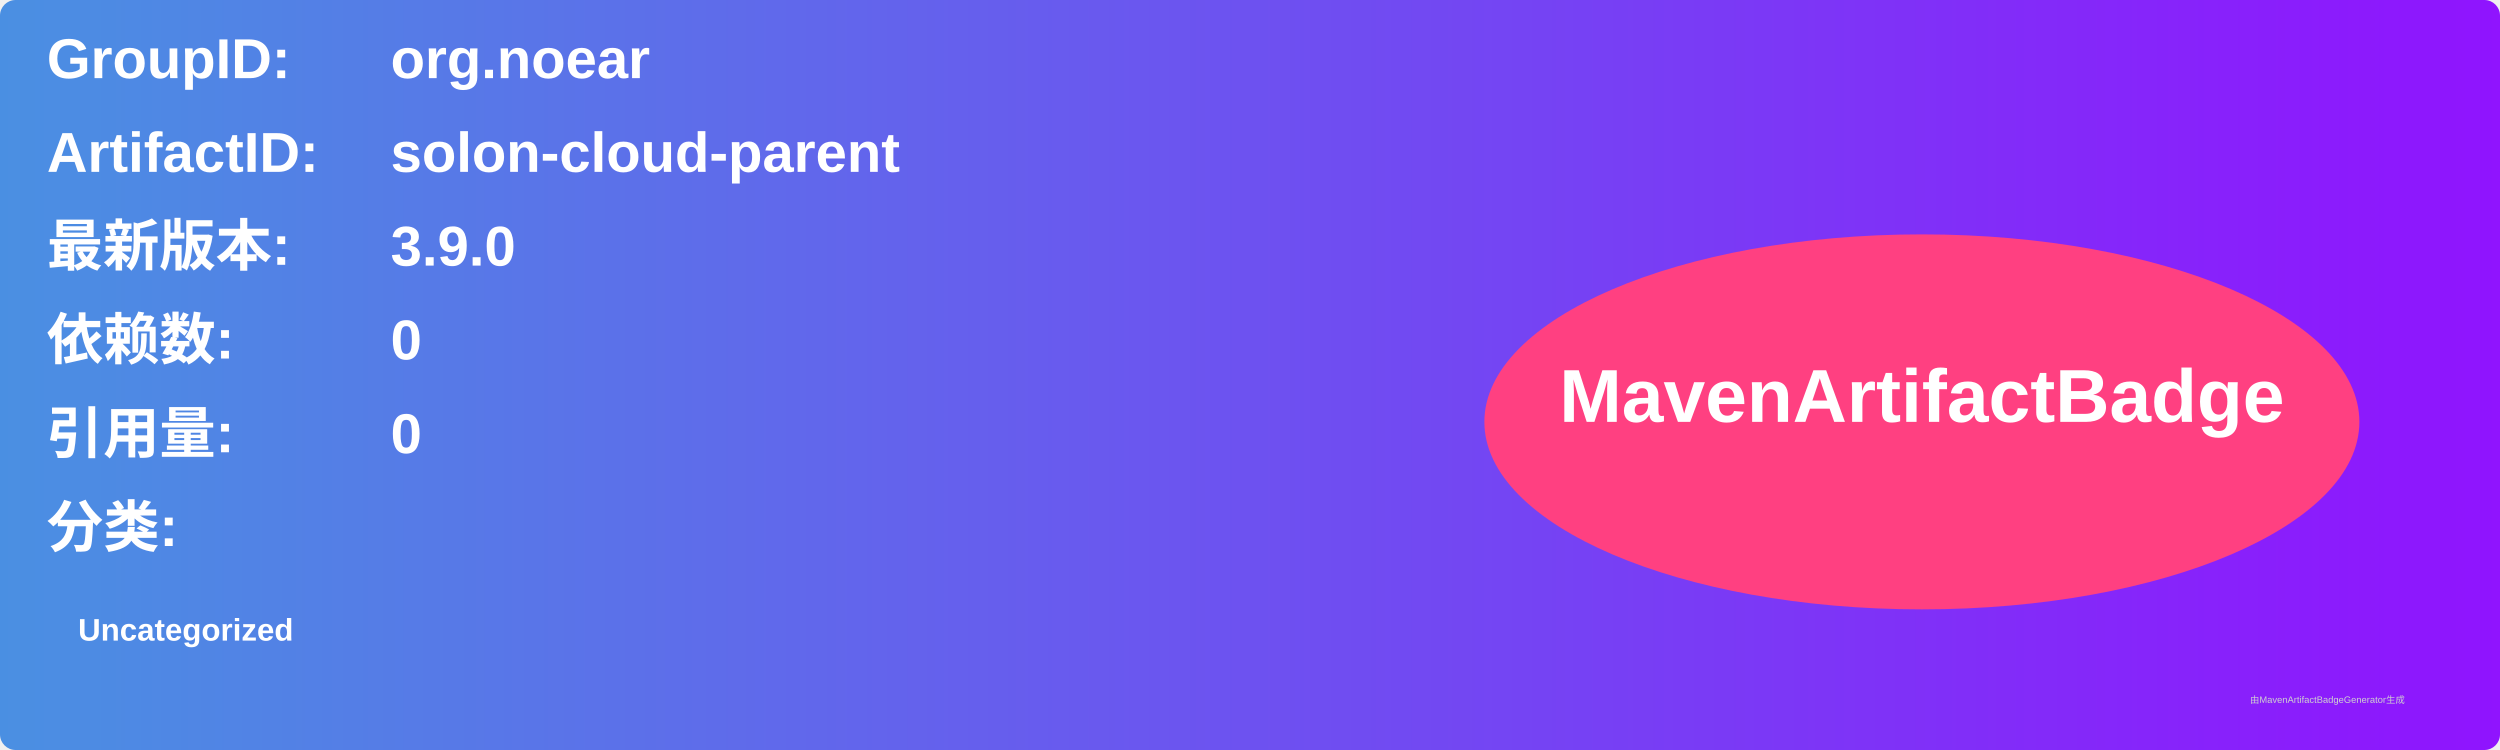
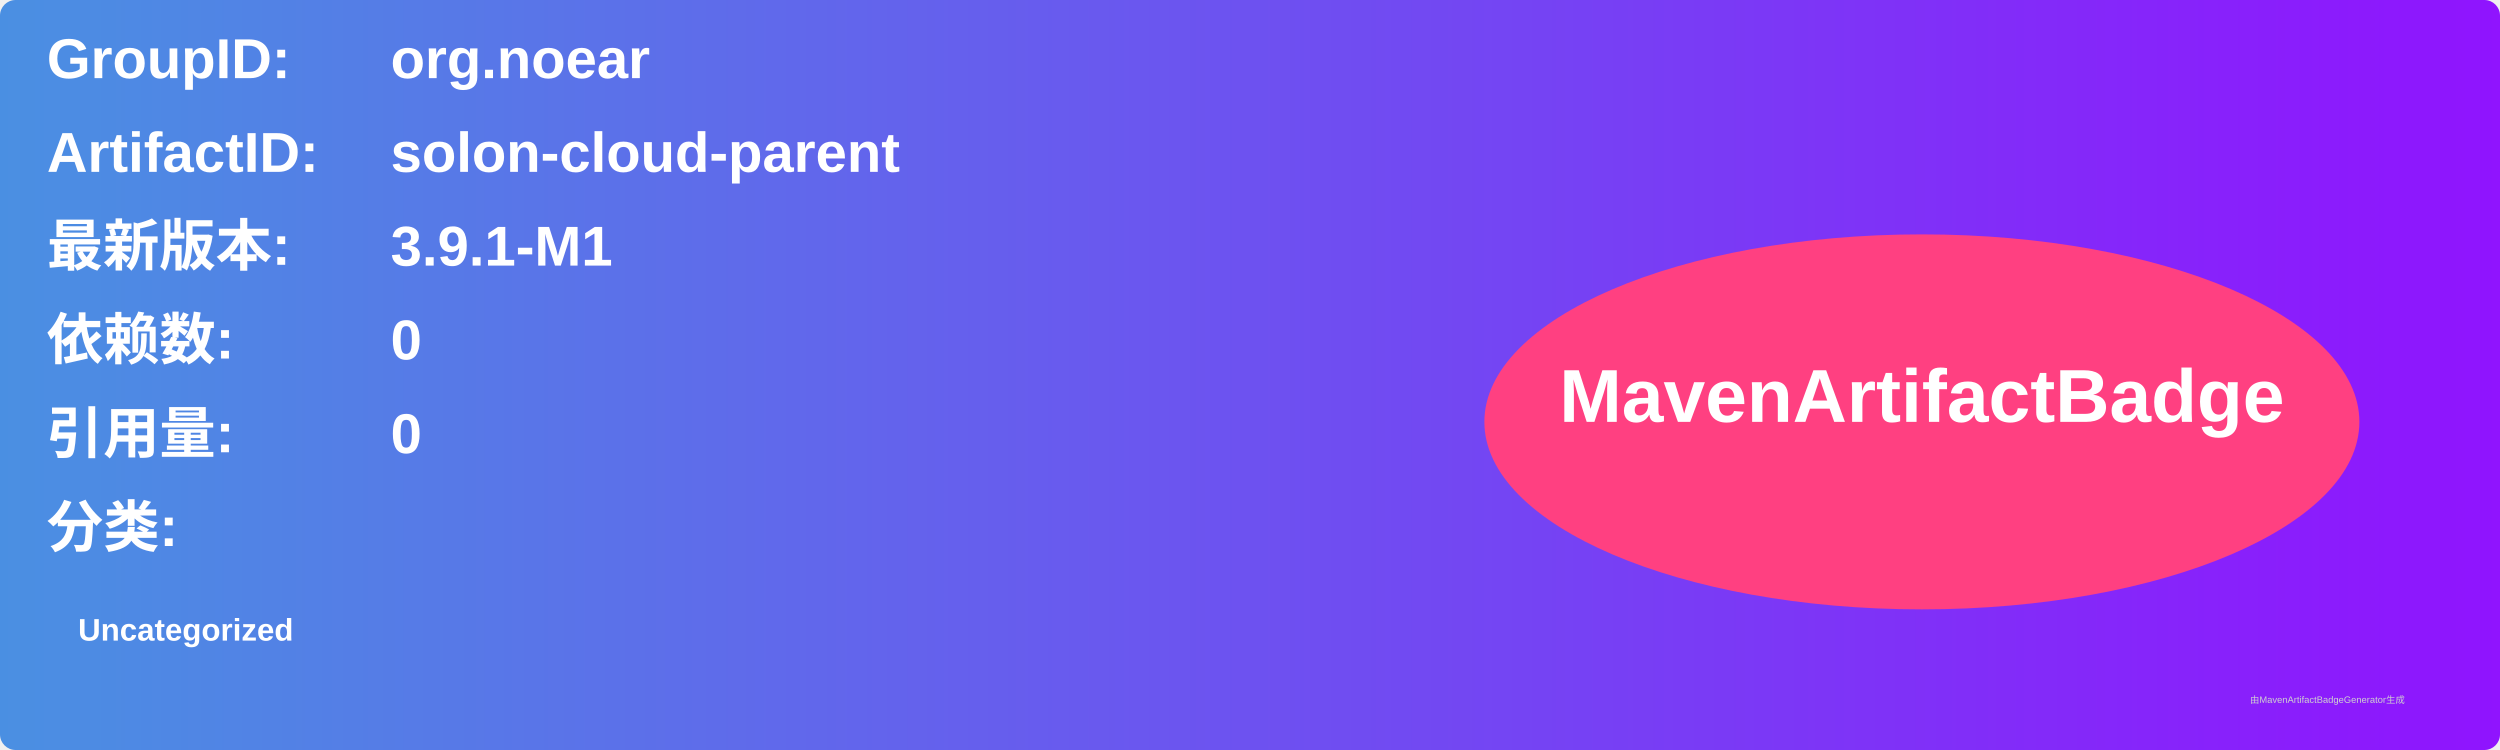
<svg xmlns="http://www.w3.org/2000/svg" width="800" height="240" viewBox="0 0 800 240">
  <linearGradient id="grad" x1="0%" y1="0%" x2="100%" y2="0%">
    <stop offset="0%" stop-color="#4a90e2" />
    <stop offset="100%" stop-color="#9013fe" />
  </linearGradient>
  <rect width="100%" height="100%" rx="5" ry="5" fill="url(#grad)" />
  <g transform="translate(15, 15)">
    <text x="0" y="10" font-family="Arial" font-size="18" fill="white" font-weight="bold" width="260">GroupID:</text>
    <text x="110" y="10" font-family="Arial" font-size="18" fill="white" font-weight="bold" width="460">org.noear</text>
    <text x="0" y="40" font-family="Arial" font-size="18" fill="white" font-weight="bold" width="260">ArtifactID:</text>
    <text x="110" y="40" font-family="Arial" font-size="18" fill="white" font-weight="bold" width="460">solon-cloud-parent</text>
    <text x="0" y="70" font-family="Arial" font-size="18" fill="white" font-weight="bold">最新版本:</text>
    <text x="110" y="70" font-family="Arial" font-size="18" fill="white" font-weight="bold">
-       <tspan font-weight="bold">3.9.0</tspan>
+       <tspan font-weight="bold">3.9.1-M1</tspan>
    </text>
    <text x="0" y="100" font-family="Arial" font-size="18" fill="white" font-weight="bold">依赖数: </text>
    <text x="110" y="100" font-family="Arial" font-size="18" fill="white">
      <tspan font-weight="bold">0</tspan>
    </text>
    <text x="0" y="130" font-family="Arial" font-size="18" fill="white" font-weight="bold">引用量: </text>
    <text x="110" y="130" font-family="Arial" font-size="18" fill="white">
      <tspan font-weight="bold">0</tspan>
    </text>
    <text x="0" y="160" font-family="Arial" font-size="18" fill="white" font-weight="bold">分类:</text>
    <text x="10" y="190" font-family="Arial" font-size="10" fill="white">
      <tspan font-weight="bold">Uncategorized</tspan>
    </text>
    <ellipse cx="600" cy="120" rx="140" ry="60" fill="#ff4081" />
    <text x="600" y="120" text-anchor="middle" font-family="Arial" font-size="24" fill="white" font-weight="bold">MavenArtifactBadge</text>
  </g>
  <text x="720" y="225" font-family="Arial" font-size="3" fill="#d0d0d0">由MavenArtifactBadgeGenerator生成</text>
</svg>
